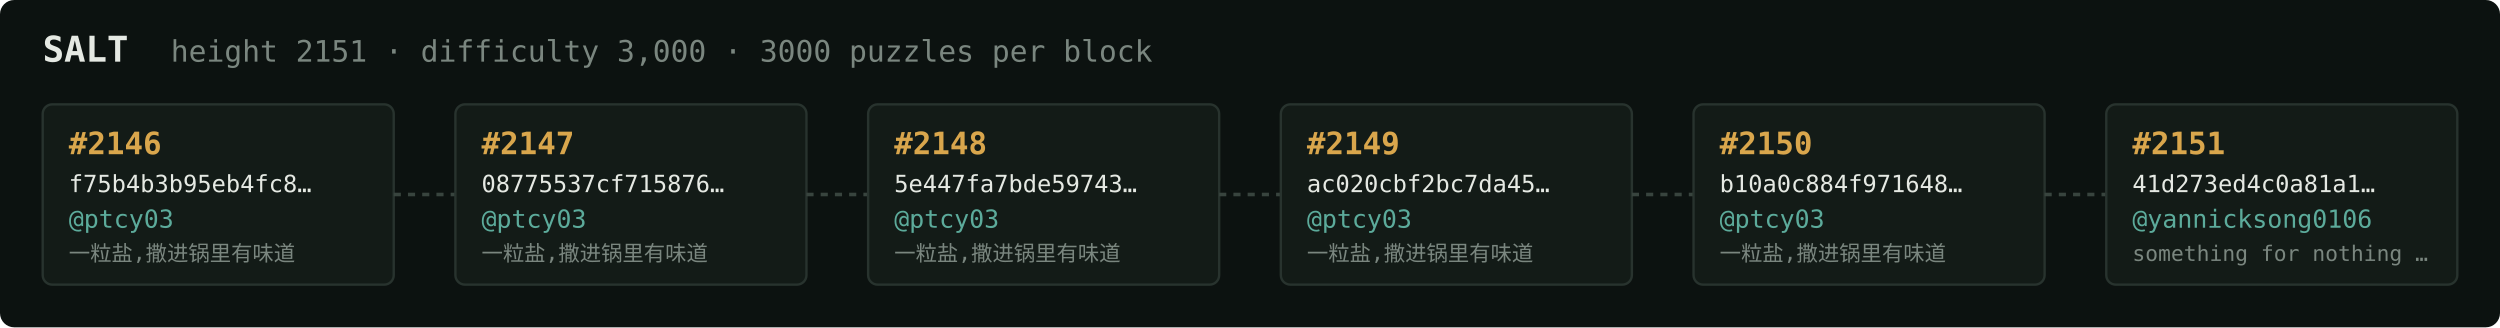
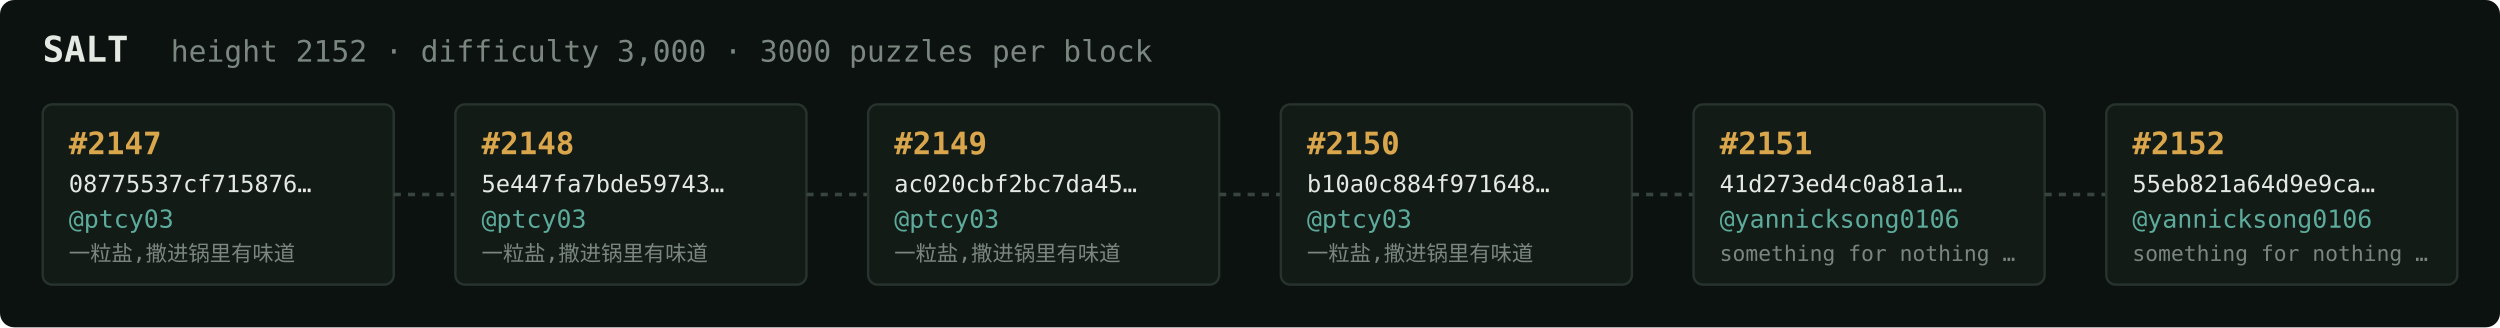
<svg xmlns="http://www.w3.org/2000/svg" width="1054" height="138" viewBox="0 0 1054 138" font-family="ui-monospace,SFMono-Regular,Menlo,monospace">
  <rect fill="#0c1210" width="1054" height="138" rx="6" />
  <text x="18" y="26" fill="#e5e9e3" font-size="15" font-weight="700">SALT</text>
-   <text x="72" y="26" fill="#7a867f" font-size="12.5">height 2151 · difficulty 3,000 · 3000 puzzles per block</text>
+   <text x="72" y="26" fill="#7a867f" font-size="12.5">height 2152 · difficulty 3,000 · 3000 puzzles per block</text>
  <rect x="18" y="44" width="148" height="76" rx="4" fill="#131b17" stroke="#28332e" stroke-width="1" />
-   <text x="29" y="65" fill="#d9a64c" font-size="13" font-weight="700">#2146</text>
-   <text x="29" y="81" fill="#e5e9e3" font-size="10">f75b4b3b95eb4fc8…</text>
+   <text x="29" y="65" fill="#d9a64c" font-size="13" font-weight="700">#2147</text>
+   <text x="29" y="81" fill="#e5e9e3" font-size="10">08775537cf715876…</text>
  <text x="29" y="96" fill="#5cab9b" font-size="10.5">@ptcy03</text>
  <text x="29" y="110" fill="#7a867f" font-size="9">一粒盐,撒进锅里有味道</text>
  <line x1="166" y1="82.0" x2="192" y2="82.0" stroke="#38443e" stroke-width="1.5" stroke-dasharray="3 3" />
  <rect x="192" y="44" width="148" height="76" rx="4" fill="#131b17" stroke="#28332e" stroke-width="1" />
-   <text x="203" y="65" fill="#d9a64c" font-size="13" font-weight="700">#2147</text>
-   <text x="203" y="81" fill="#e5e9e3" font-size="10">08775537cf715876…</text>
+   <text x="203" y="65" fill="#d9a64c" font-size="13" font-weight="700">#2148</text>
+   <text x="203" y="81" fill="#e5e9e3" font-size="10">5e447fa7bde59743…</text>
  <text x="203" y="96" fill="#5cab9b" font-size="10.5">@ptcy03</text>
  <text x="203" y="110" fill="#7a867f" font-size="9">一粒盐,撒进锅里有味道</text>
  <line x1="340" y1="82.0" x2="366" y2="82.0" stroke="#38443e" stroke-width="1.5" stroke-dasharray="3 3" />
  <rect x="366" y="44" width="148" height="76" rx="4" fill="#131b17" stroke="#28332e" stroke-width="1" />
-   <text x="377" y="65" fill="#d9a64c" font-size="13" font-weight="700">#2148</text>
-   <text x="377" y="81" fill="#e5e9e3" font-size="10">5e447fa7bde59743…</text>
+   <text x="377" y="65" fill="#d9a64c" font-size="13" font-weight="700">#2149</text>
+   <text x="377" y="81" fill="#e5e9e3" font-size="10">ac020cbf2bc7da45…</text>
  <text x="377" y="96" fill="#5cab9b" font-size="10.5">@ptcy03</text>
  <text x="377" y="110" fill="#7a867f" font-size="9">一粒盐,撒进锅里有味道</text>
  <line x1="514" y1="82.0" x2="540" y2="82.0" stroke="#38443e" stroke-width="1.5" stroke-dasharray="3 3" />
  <rect x="540" y="44" width="148" height="76" rx="4" fill="#131b17" stroke="#28332e" stroke-width="1" />
-   <text x="551" y="65" fill="#d9a64c" font-size="13" font-weight="700">#2149</text>
-   <text x="551" y="81" fill="#e5e9e3" font-size="10">ac020cbf2bc7da45…</text>
+   <text x="551" y="65" fill="#d9a64c" font-size="13" font-weight="700">#2150</text>
+   <text x="551" y="81" fill="#e5e9e3" font-size="10">b10a0c884f971648…</text>
  <text x="551" y="96" fill="#5cab9b" font-size="10.5">@ptcy03</text>
  <text x="551" y="110" fill="#7a867f" font-size="9">一粒盐,撒进锅里有味道</text>
  <line x1="688" y1="82.0" x2="714" y2="82.0" stroke="#38443e" stroke-width="1.5" stroke-dasharray="3 3" />
  <rect x="714" y="44" width="148" height="76" rx="4" fill="#131b17" stroke="#28332e" stroke-width="1" />
-   <text x="725" y="65" fill="#d9a64c" font-size="13" font-weight="700">#2150</text>
-   <text x="725" y="81" fill="#e5e9e3" font-size="10">b10a0c884f971648…</text>
-   <text x="725" y="96" fill="#5cab9b" font-size="10.5">@ptcy03</text>
-   <text x="725" y="110" fill="#7a867f" font-size="9">一粒盐,撒进锅里有味道</text>
+   <text x="725" y="65" fill="#d9a64c" font-size="13" font-weight="700">#2151</text>
+   <text x="725" y="81" fill="#e5e9e3" font-size="10">41d273ed4c0a81a1…</text>
+   <text x="725" y="96" fill="#5cab9b" font-size="10.5">@yannicksong0106</text>
+   <text x="725" y="110" fill="#7a867f" font-size="9">something for nothing …</text>
  <line x1="862" y1="82.0" x2="888" y2="82.0" stroke="#38443e" stroke-width="1.5" stroke-dasharray="3 3" />
  <rect x="888" y="44" width="148" height="76" rx="4" fill="#131b17" stroke="#28332e" stroke-width="1" />
-   <text x="899" y="65" fill="#d9a64c" font-size="13" font-weight="700">#2151</text>
-   <text x="899" y="81" fill="#e5e9e3" font-size="10">41d273ed4c0a81a1…</text>
+   <text x="899" y="65" fill="#d9a64c" font-size="13" font-weight="700">#2152</text>
+   <text x="899" y="81" fill="#e5e9e3" font-size="10">55eb821a64d9e9ca…</text>
  <text x="899" y="96" fill="#5cab9b" font-size="10.5">@yannicksong0106</text>
  <text x="899" y="110" fill="#7a867f" font-size="9">something for nothing …</text>
</svg>
